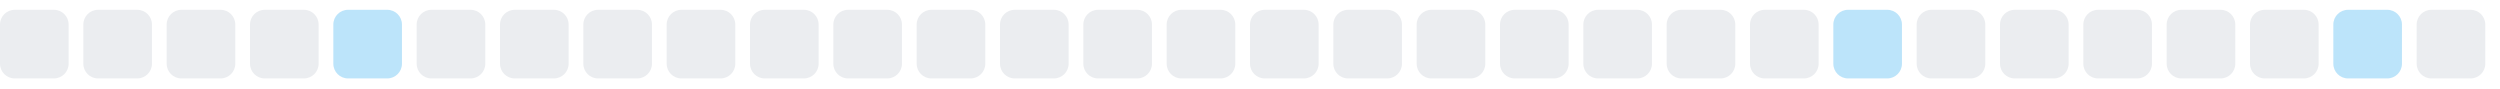
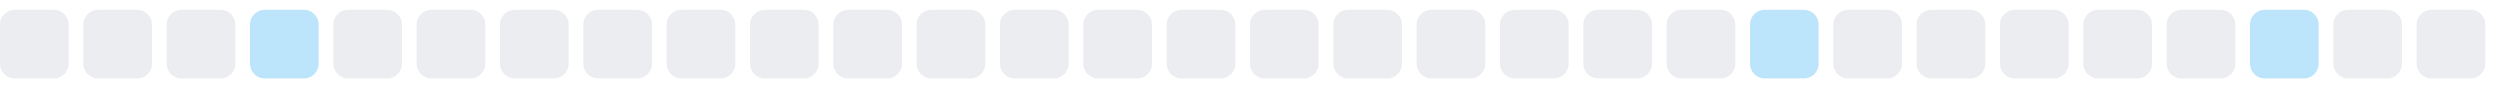
<svg xmlns="http://www.w3.org/2000/svg" width="255" height="9">
  <style>
        .level0 { fill: #ebedf0; }
        .level1 { fill: #bce4fa; }
        .level2 { fill: #75c7f7; }
        .level3 { fill: #30a9f2; }
        .level4 { fill: #008ee6; }
        @media (prefers-color-scheme: dark) {
          .level0 { fill: #161b22; }
          .level1 { fill: #0b3b5c; }
          .level2 { fill: #0a6299; }
          .level3 { fill: #008ee6; }
          .level4 { fill: #5bc4ff; }
        }
      </style>
  <rect x="0.0" y="1" width="7" height="7" rx="1.5" ry="1.5" class="level0" />
  <rect x="8.5" y="1" width="7" height="7" rx="1.5" ry="1.5" class="level0" />
  <rect x="17.0" y="1" width="7" height="7" rx="1.5" ry="1.5" class="level0" />
-   <rect x="25.5" y="1" width="7" height="7" rx="1.5" ry="1.5" class="level0" />
-   <rect x="34.0" y="1" width="7" height="7" rx="1.5" ry="1.5" class="level1" />
+   <rect x="25.5" y="1" width="7" height="7" rx="1.5" ry="1.5" class="level1" />
+   <rect x="34.0" y="1" width="7" height="7" rx="1.5" ry="1.5" class="level0" />
  <rect x="42.5" y="1" width="7" height="7" rx="1.5" ry="1.5" class="level0" />
  <rect x="51.0" y="1" width="7" height="7" rx="1.5" ry="1.5" class="level0" />
  <rect x="59.5" y="1" width="7" height="7" rx="1.5" ry="1.5" class="level0" />
  <rect x="68.0" y="1" width="7" height="7" rx="1.5" ry="1.5" class="level0" />
  <rect x="76.5" y="1" width="7" height="7" rx="1.5" ry="1.5" class="level0" />
  <rect x="85.0" y="1" width="7" height="7" rx="1.5" ry="1.5" class="level0" />
  <rect x="93.5" y="1" width="7" height="7" rx="1.5" ry="1.5" class="level0" />
  <rect x="102.0" y="1" width="7" height="7" rx="1.5" ry="1.5" class="level0" />
  <rect x="110.5" y="1" width="7" height="7" rx="1.5" ry="1.5" class="level0" />
  <rect x="119.0" y="1" width="7" height="7" rx="1.5" ry="1.5" class="level0" />
  <rect x="127.5" y="1" width="7" height="7" rx="1.5" ry="1.5" class="level0" />
  <rect x="136.0" y="1" width="7" height="7" rx="1.5" ry="1.5" class="level0" />
  <rect x="144.5" y="1" width="7" height="7" rx="1.5" ry="1.5" class="level0" />
  <rect x="153.0" y="1" width="7" height="7" rx="1.5" ry="1.5" class="level0" />
  <rect x="161.5" y="1" width="7" height="7" rx="1.5" ry="1.5" class="level0" />
  <rect x="170.0" y="1" width="7" height="7" rx="1.5" ry="1.5" class="level0" />
-   <rect x="178.5" y="1" width="7" height="7" rx="1.5" ry="1.5" class="level0" />
-   <rect x="187.0" y="1" width="7" height="7" rx="1.5" ry="1.5" class="level1" />
+   <rect x="178.5" y="1" width="7" height="7" rx="1.5" ry="1.5" class="level1" />
+   <rect x="187.0" y="1" width="7" height="7" rx="1.5" ry="1.5" class="level0" />
  <rect x="195.5" y="1" width="7" height="7" rx="1.5" ry="1.5" class="level0" />
  <rect x="204.0" y="1" width="7" height="7" rx="1.5" ry="1.5" class="level0" />
  <rect x="212.5" y="1" width="7" height="7" rx="1.5" ry="1.5" class="level0" />
  <rect x="221.0" y="1" width="7" height="7" rx="1.5" ry="1.5" class="level0" />
-   <rect x="229.5" y="1" width="7" height="7" rx="1.5" ry="1.5" class="level0" />
-   <rect x="238.0" y="1" width="7" height="7" rx="1.5" ry="1.5" class="level1" />
+   <rect x="229.5" y="1" width="7" height="7" rx="1.5" ry="1.5" class="level1" />
+   <rect x="238.0" y="1" width="7" height="7" rx="1.5" ry="1.5" class="level0" />
  <rect x="246.5" y="1" width="7" height="7" rx="1.5" ry="1.5" class="level0" />
</svg>
